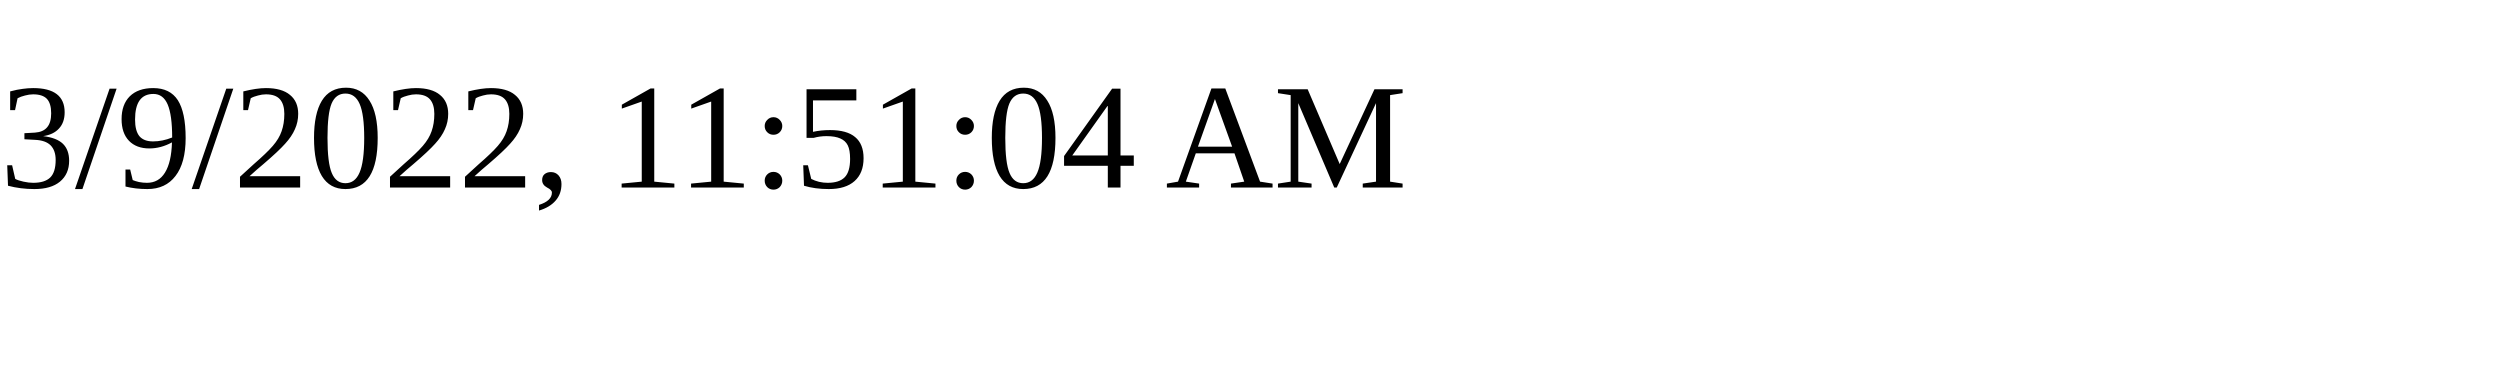
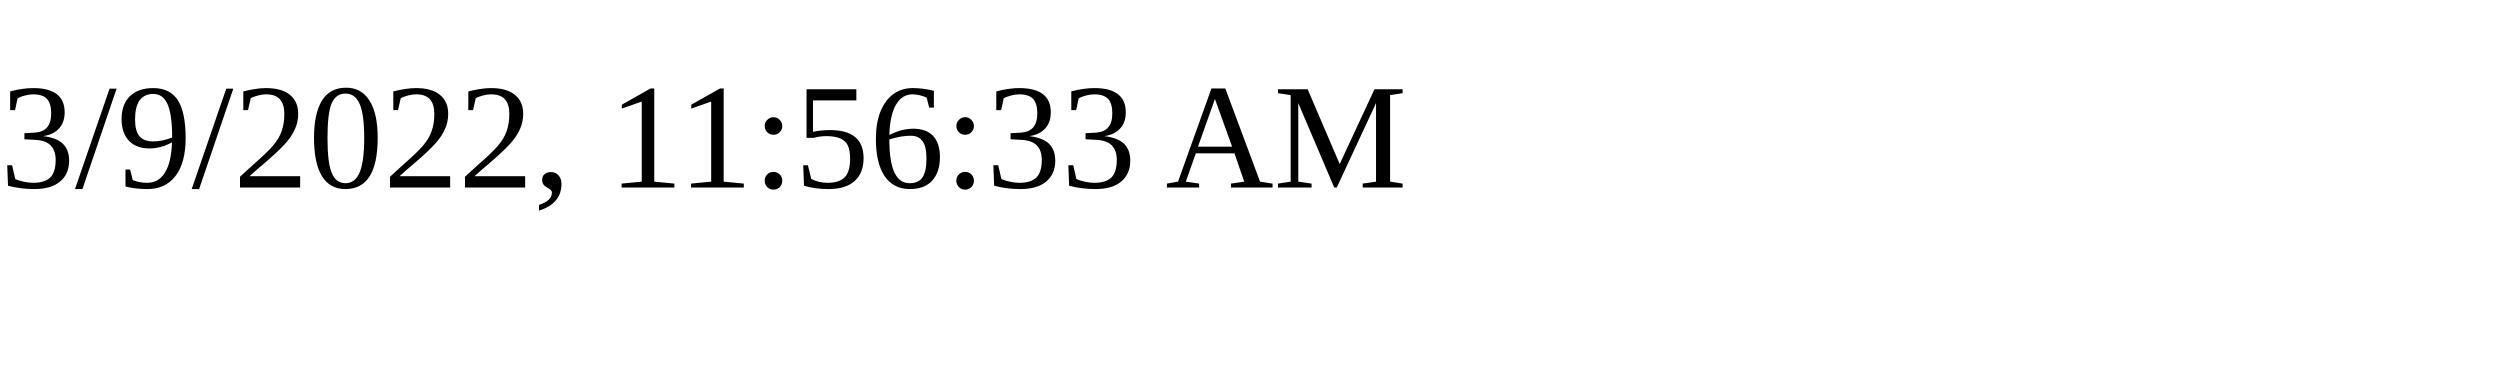
<svg xmlns="http://www.w3.org/2000/svg" height="30" width="200">
-   <text x="0" y="15">3/9/2022, 11:51:04 AM</text>
+   <text x="0" y="15">3/9/2022, 11:56:33 AM</text>
</svg>
